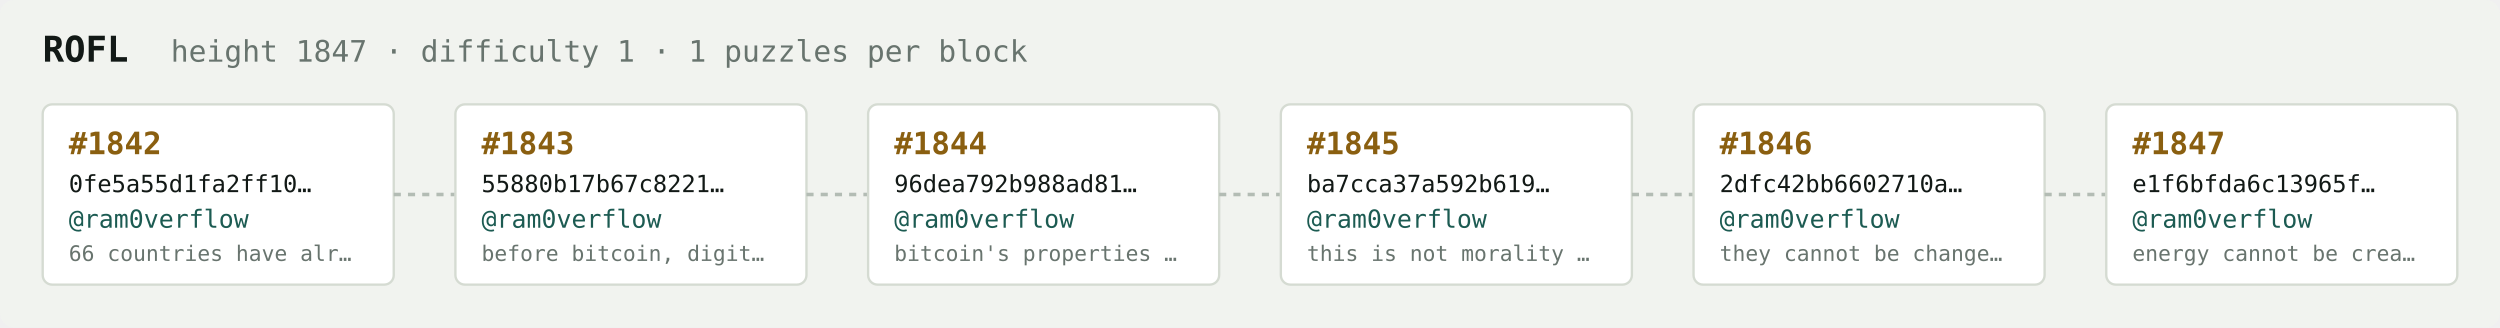
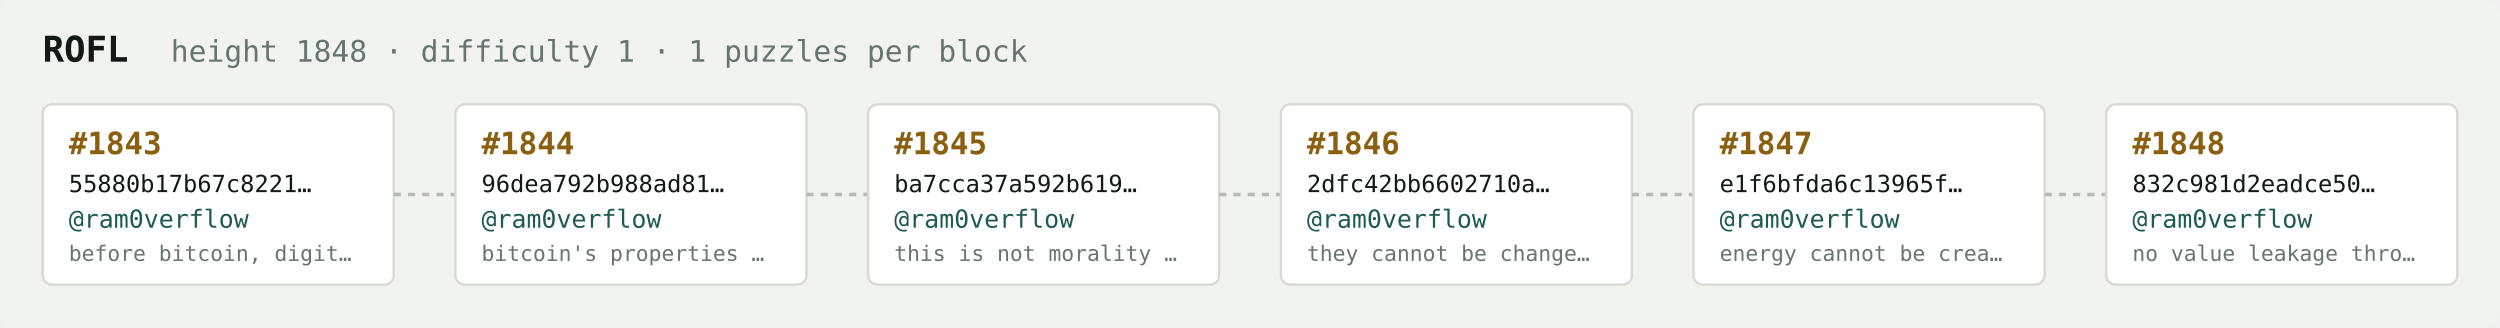
<svg xmlns="http://www.w3.org/2000/svg" width="1054" height="138" viewBox="0 0 1054 138" font-family="ui-monospace,SFMono-Regular,Menlo,monospace">
  <rect fill="#f1f3ef" width="1054" height="138" rx="6" />
  <text x="18" y="26" fill="#121916" font-size="15" font-weight="700">ROFL</text>
-   <text x="72" y="26" fill="#68746e" font-size="12.5">height 1847 · difficulty 1 · 1 puzzles per block</text>
+   <text x="72" y="26" fill="#68746e" font-size="12.5">height 1848 · difficulty 1 · 1 puzzles per block</text>
  <rect x="18" y="44" width="148" height="76" rx="4" fill="#ffffff" stroke="#d5dbd2" stroke-width="1" />
-   <text x="29" y="65" fill="#8a5f10" font-size="13" font-weight="700">#1842</text>
-   <text x="29" y="81" fill="#121916" font-size="10">0fe5a55d1fa2ff10…</text>
+   <text x="29" y="65" fill="#8a5f10" font-size="13" font-weight="700">#1843</text>
+   <text x="29" y="81" fill="#121916" font-size="10">55880b17b67c8221…</text>
  <text x="29" y="96" fill="#1c5b52" font-size="10.5">@ram0verflow</text>
-   <text x="29" y="110" fill="#68746e" font-size="9">66 countries have alr…</text>
+   <text x="29" y="110" fill="#68746e" font-size="9">before bitcoin, digit…</text>
  <line x1="166" y1="82.0" x2="192" y2="82.0" stroke="#b3bcb4" stroke-width="1.5" stroke-dasharray="3 3" />
  <rect x="192" y="44" width="148" height="76" rx="4" fill="#ffffff" stroke="#d5dbd2" stroke-width="1" />
-   <text x="203" y="65" fill="#8a5f10" font-size="13" font-weight="700">#1843</text>
-   <text x="203" y="81" fill="#121916" font-size="10">55880b17b67c8221…</text>
+   <text x="203" y="65" fill="#8a5f10" font-size="13" font-weight="700">#1844</text>
+   <text x="203" y="81" fill="#121916" font-size="10">96dea792b988ad81…</text>
  <text x="203" y="96" fill="#1c5b52" font-size="10.5">@ram0verflow</text>
-   <text x="203" y="110" fill="#68746e" font-size="9">before bitcoin, digit…</text>
+   <text x="203" y="110" fill="#68746e" font-size="9">bitcoin's properties …</text>
  <line x1="340" y1="82.0" x2="366" y2="82.0" stroke="#b3bcb4" stroke-width="1.5" stroke-dasharray="3 3" />
  <rect x="366" y="44" width="148" height="76" rx="4" fill="#ffffff" stroke="#d5dbd2" stroke-width="1" />
-   <text x="377" y="65" fill="#8a5f10" font-size="13" font-weight="700">#1844</text>
-   <text x="377" y="81" fill="#121916" font-size="10">96dea792b988ad81…</text>
+   <text x="377" y="65" fill="#8a5f10" font-size="13" font-weight="700">#1845</text>
+   <text x="377" y="81" fill="#121916" font-size="10">ba7cca37a592b619…</text>
  <text x="377" y="96" fill="#1c5b52" font-size="10.5">@ram0verflow</text>
-   <text x="377" y="110" fill="#68746e" font-size="9">bitcoin's properties …</text>
+   <text x="377" y="110" fill="#68746e" font-size="9">this is not morality …</text>
  <line x1="514" y1="82.0" x2="540" y2="82.0" stroke="#b3bcb4" stroke-width="1.5" stroke-dasharray="3 3" />
  <rect x="540" y="44" width="148" height="76" rx="4" fill="#ffffff" stroke="#d5dbd2" stroke-width="1" />
-   <text x="551" y="65" fill="#8a5f10" font-size="13" font-weight="700">#1845</text>
-   <text x="551" y="81" fill="#121916" font-size="10">ba7cca37a592b619…</text>
+   <text x="551" y="65" fill="#8a5f10" font-size="13" font-weight="700">#1846</text>
+   <text x="551" y="81" fill="#121916" font-size="10">2dfc42bb6602710a…</text>
  <text x="551" y="96" fill="#1c5b52" font-size="10.5">@ram0verflow</text>
-   <text x="551" y="110" fill="#68746e" font-size="9">this is not morality …</text>
+   <text x="551" y="110" fill="#68746e" font-size="9">they cannot be change…</text>
  <line x1="688" y1="82.0" x2="714" y2="82.0" stroke="#b3bcb4" stroke-width="1.5" stroke-dasharray="3 3" />
  <rect x="714" y="44" width="148" height="76" rx="4" fill="#ffffff" stroke="#d5dbd2" stroke-width="1" />
-   <text x="725" y="65" fill="#8a5f10" font-size="13" font-weight="700">#1846</text>
-   <text x="725" y="81" fill="#121916" font-size="10">2dfc42bb6602710a…</text>
+   <text x="725" y="65" fill="#8a5f10" font-size="13" font-weight="700">#1847</text>
+   <text x="725" y="81" fill="#121916" font-size="10">e1f6bfda6c13965f…</text>
  <text x="725" y="96" fill="#1c5b52" font-size="10.5">@ram0verflow</text>
-   <text x="725" y="110" fill="#68746e" font-size="9">they cannot be change…</text>
+   <text x="725" y="110" fill="#68746e" font-size="9">energy cannot be crea…</text>
  <line x1="862" y1="82.0" x2="888" y2="82.0" stroke="#b3bcb4" stroke-width="1.5" stroke-dasharray="3 3" />
  <rect x="888" y="44" width="148" height="76" rx="4" fill="#ffffff" stroke="#d5dbd2" stroke-width="1" />
-   <text x="899" y="65" fill="#8a5f10" font-size="13" font-weight="700">#1847</text>
-   <text x="899" y="81" fill="#121916" font-size="10">e1f6bfda6c13965f…</text>
+   <text x="899" y="65" fill="#8a5f10" font-size="13" font-weight="700">#1848</text>
+   <text x="899" y="81" fill="#121916" font-size="10">832c981d2eadce50…</text>
  <text x="899" y="96" fill="#1c5b52" font-size="10.5">@ram0verflow</text>
-   <text x="899" y="110" fill="#68746e" font-size="9">energy cannot be crea…</text>
+   <text x="899" y="110" fill="#68746e" font-size="9">no value leakage thro…</text>
</svg>
